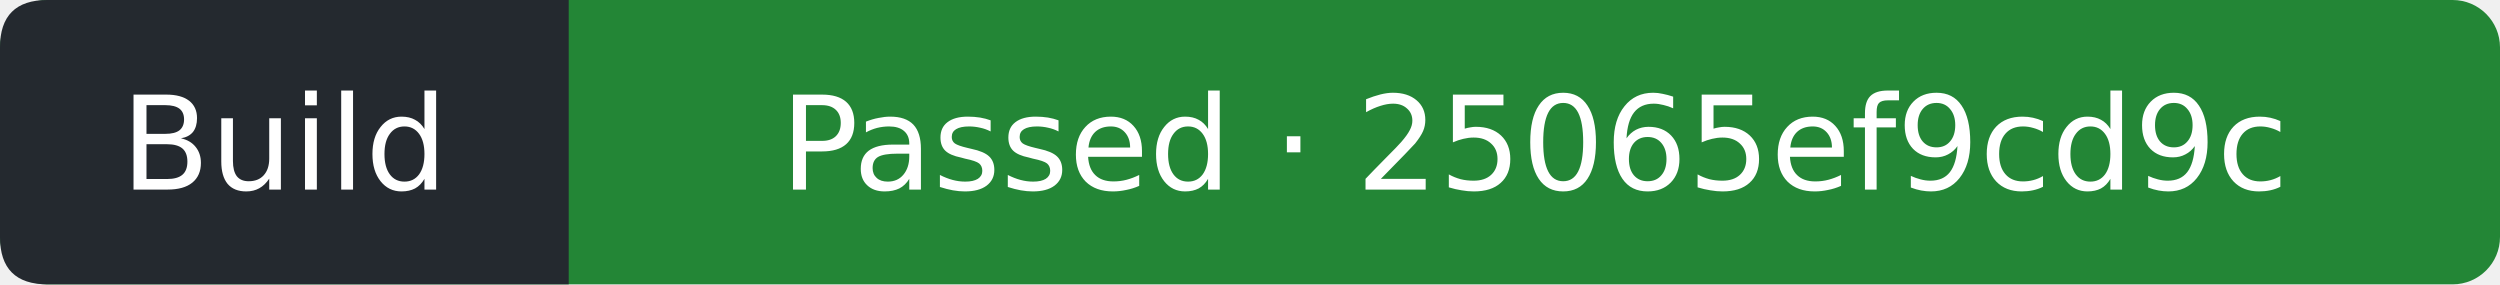
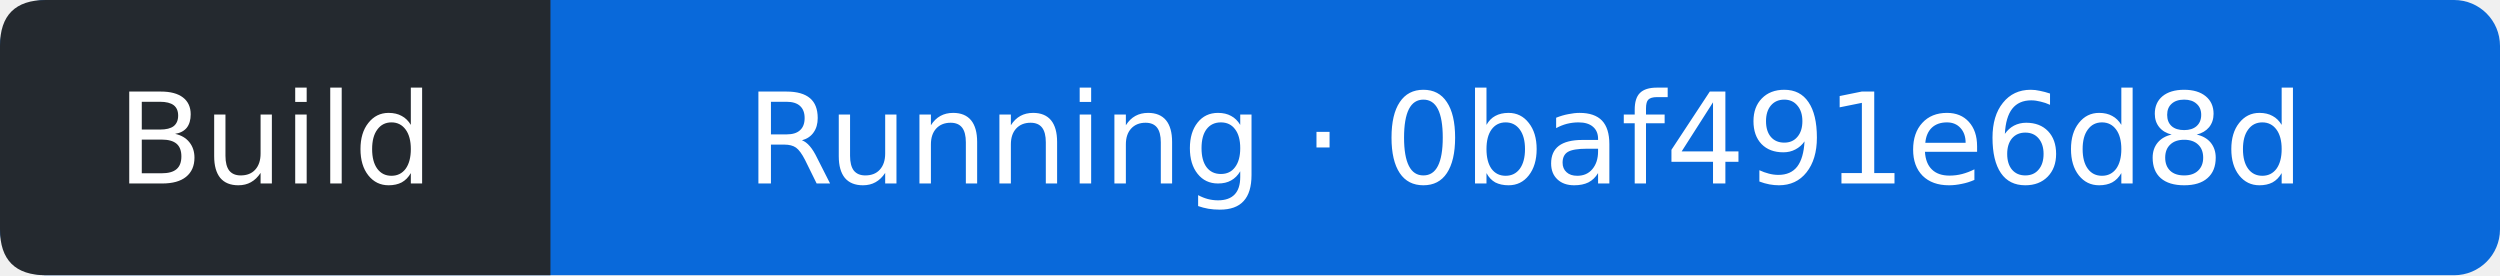
- <svg xmlns="http://www.w3.org/2000/svg" width="211" height="24" viewBox="0 0 211 24" role="img" aria-label="Build: Passed; covered commit 25065ef9cd9cff2f913333c258f9664c77c5f7d8; observed 2026-10-11T20:11:52Z">
-   <rect width="211" height="24" rx="4" fill="#238636" />
+ <svg xmlns="http://www.w3.org/2000/svg" width="218" height="24" viewBox="0 0 218 24" role="img" aria-label="Build: Running; covered commit 0baf491e6d8d955aebcae93c40fdb00936888b50; observed 2026-10-11T22:06:14Z">
+   <rect width="218" height="24" rx="4" fill="#0969da" />
  <path d="M4 0H48V24H4Q0 24 0 20V4Q0 0 4 0" fill="#24292f" />
  <g fill="#fff" text-anchor="middle" font-family="Verdana,DejaVu Sans,sans-serif" font-size="11">
    <text x="24" y="16">Build</text>
-     <text x="129.5" y="16">Passed · 25065ef9cd9c</text>
+     <text x="133" y="16">Running · 0baf491e6d8d</text>
  </g>
</svg>
